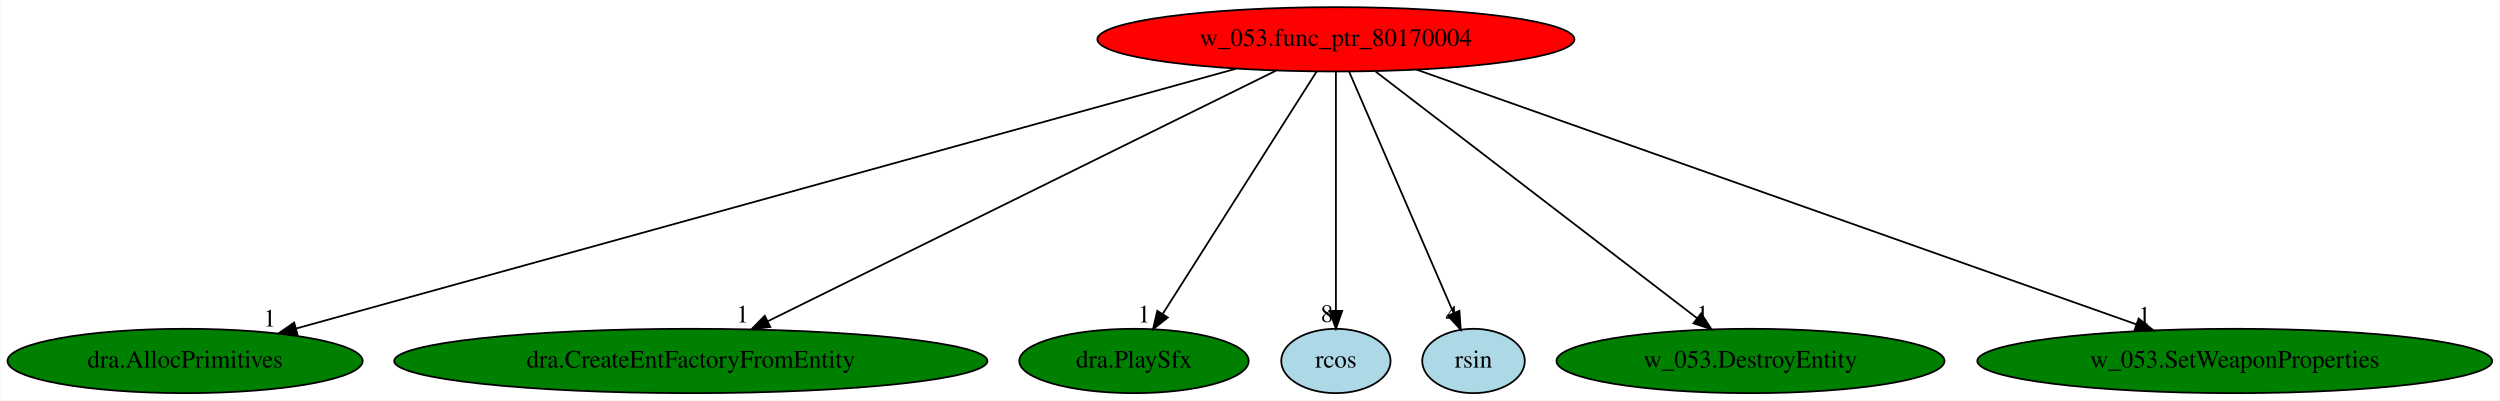
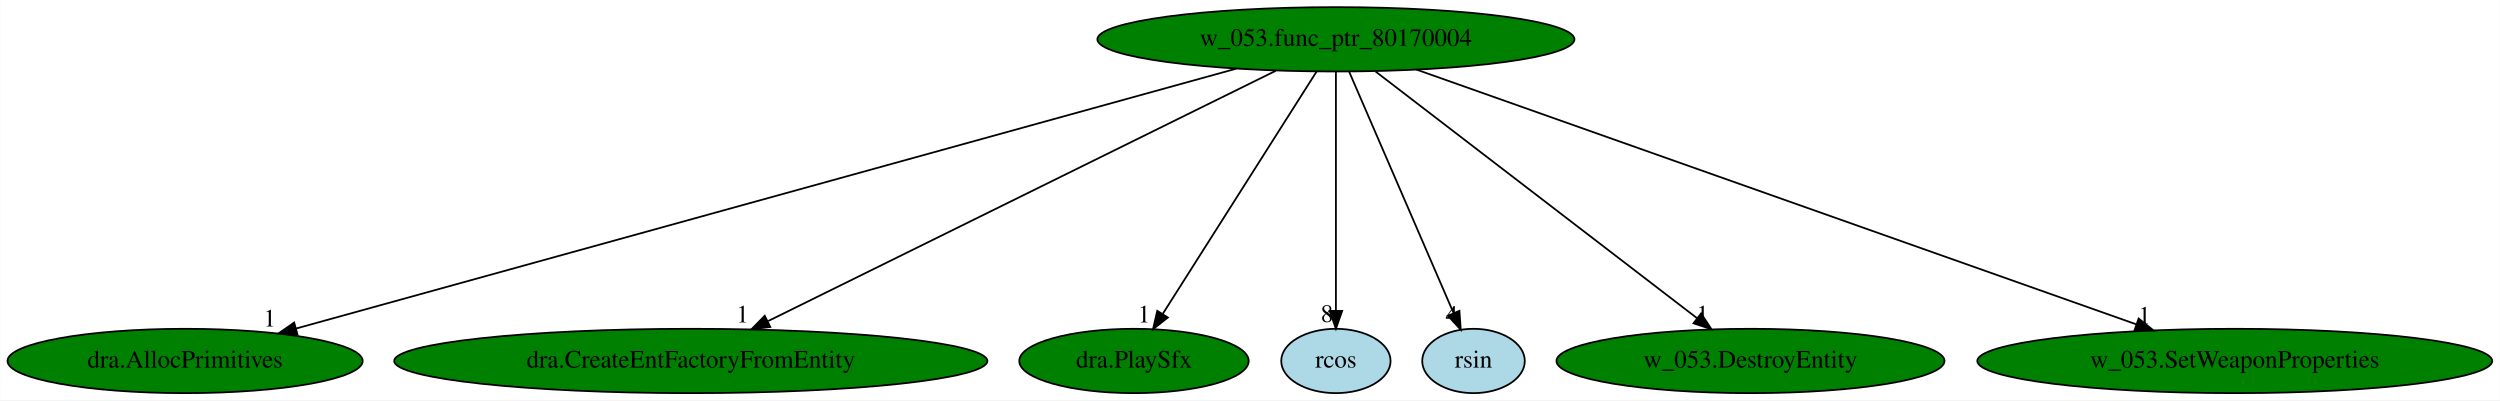
<svg xmlns="http://www.w3.org/2000/svg" xmlns:xlink="http://www.w3.org/1999/xlink" width="1399pt" height="224pt" viewBox="0.00 0.00 1398.73 224.00">
  <g id="graph0" class="graph" transform="scale(1 1) rotate(0) translate(4 220)">
    <polygon fill="white" stroke="transparent" points="-4,4 -4,-220 1394.73,-220 1394.73,4 -4,4" />
    <g id="node1" class="node">
-       <ellipse fill="red" stroke="black" cx="743.44" cy="-198" rx="133.48" ry="18" />
+       <ellipse fill="green" stroke="black" cx="743.44" cy="-198" rx="133.48" ry="18" />
      <text text-anchor="middle" x="743.44" y="-194.3" font-family="Times,serif" font-size="14.00">w_053.func_ptr_80170004</text>
    </g>
    <g id="node2" class="node">
      <g id="a_node2">
        <a xlink:href="dra.AllocPrimitives.svg" xlink:title="dra.AllocPrimitives">
          <ellipse fill="green" stroke="black" cx="99.44" cy="-18" rx="99.38" ry="18" />
          <text text-anchor="middle" x="99.44" y="-14.3" font-family="Times,serif" font-size="14.00">dra.AllocPrimitives</text>
        </a>
      </g>
    </g>
    <g id="edge1" class="edge">
      <path fill="none" stroke="black" d="M687.7,-181.59C567.95,-148.5 286.89,-70.81 161.6,-36.18" />
      <polygon fill="black" stroke="black" points="162.35,-32.76 151.78,-33.47 160.48,-39.5 162.35,-32.76" />
      <text text-anchor="middle" x="146.78" y="-37.27" font-family="Times,serif" font-size="14.00">1</text>
    </g>
    <g id="node3" class="node">
      <g id="a_node3">
        <a xlink:href="dra.CreateEntFactoryFromEntity.svg" xlink:title="dra.CreateEntFactoryFromEntity">
          <ellipse fill="green" stroke="black" cx="382.44" cy="-18" rx="165.97" ry="18" />
          <text text-anchor="middle" x="382.44" y="-14.3" font-family="Times,serif" font-size="14.00">dra.CreateEntFactoryFromEntity</text>
        </a>
      </g>
    </g>
    <g id="edge2" class="edge">
      <path fill="none" stroke="black" d="M709.8,-180.41C644.05,-147.99 498.57,-76.26 425.74,-40.35" />
      <polygon fill="black" stroke="black" points="426.91,-37.02 416.39,-35.74 423.81,-43.3 426.91,-37.02" />
      <text text-anchor="middle" x="411.39" y="-39.54" font-family="Times,serif" font-size="14.00">1</text>
    </g>
    <g id="node4" class="node">
      <g id="a_node4">
        <a xlink:href="dra.PlaySfx.svg" xlink:title="dra.PlaySfx">
          <ellipse fill="green" stroke="black" cx="630.44" cy="-18" rx="64.19" ry="18" />
          <text text-anchor="middle" x="630.44" y="-14.3" font-family="Times,serif" font-size="14.00">dra.PlaySfx</text>
        </a>
      </g>
    </g>
    <g id="edge3" class="edge">
      <path fill="none" stroke="black" d="M732.61,-179.93C712.64,-148.49 669.97,-81.26 646.58,-44.43" />
      <polygon fill="black" stroke="black" points="649.39,-42.32 641.08,-35.76 643.48,-46.07 649.39,-42.32" />
      <text text-anchor="middle" x="636.08" y="-39.56" font-family="Times,serif" font-size="14.00">1</text>
    </g>
    <g id="node5" class="node">
      <g id="a_node5">
        <a xlink:href="rcos.svg" xlink:title="rcos">
          <ellipse fill="lightblue" stroke="black" cx="743.44" cy="-18" rx="30.59" ry="18" />
          <text text-anchor="middle" x="743.44" y="-14.3" font-family="Times,serif" font-size="14.00">rcos</text>
        </a>
      </g>
    </g>
    <g id="edge4" class="edge">
      <path fill="none" stroke="black" d="M743.44,-179.93C743.44,-148.97 743.44,-83.3 743.44,-46.13" />
      <polygon fill="black" stroke="black" points="746.94,-46.02 743.44,-36.02 739.94,-46.02 746.94,-46.02" />
      <text text-anchor="middle" x="738.44" y="-39.82" font-family="Times,serif" font-size="14.00">8</text>
    </g>
    <g id="node6" class="node">
      <g id="a_node6">
        <a xlink:href="rsin.svg" xlink:title="rsin">
          <ellipse fill="lightblue" stroke="black" cx="820.44" cy="-18" rx="28.7" ry="18" />
          <text text-anchor="middle" x="820.44" y="-14.3" font-family="Times,serif" font-size="14.00">rsin</text>
        </a>
      </g>
    </g>
    <g id="edge5" class="edge">
      <path fill="none" stroke="black" d="M750.82,-179.93C764.35,-148.67 793.16,-82.06 809.16,-45.09" />
      <polygon fill="black" stroke="black" points="812.55,-46.07 813.3,-35.5 806.12,-43.29 812.55,-46.07" />
      <text text-anchor="middle" x="808.3" y="-39.3" font-family="Times,serif" font-size="14.00">4</text>
    </g>
    <g id="node7" class="node">
      <g id="a_node7">
        <a xlink:href="w_053.DestroyEntity.svg" xlink:title="w_053.DestroyEntity">
          <ellipse fill="green" stroke="black" cx="975.44" cy="-18" rx="108.58" ry="18" />
          <text text-anchor="middle" x="975.44" y="-14.3" font-family="Times,serif" font-size="14.00">w_053.DestroyEntity</text>
        </a>
      </g>
    </g>
    <g id="edge6" class="edge">
      <path fill="none" stroke="black" d="M765.69,-179.93C807.63,-147.75 898.4,-78.11 945.59,-41.9" />
      <polygon fill="black" stroke="black" points="947.8,-44.62 953.6,-35.76 943.54,-39.07 947.8,-44.62" />
      <text text-anchor="middle" x="948.6" y="-39.56" font-family="Times,serif" font-size="14.00">1</text>
    </g>
    <g id="node8" class="node">
      <g id="a_node8">
        <a xlink:href="w_053.SetWeaponProperties.svg" xlink:title="w_053.SetWeaponProperties">
          <ellipse fill="green" stroke="black" cx="1246.44" cy="-18" rx="144.07" ry="18" />
          <text text-anchor="middle" x="1246.44" y="-14.3" font-family="Times,serif" font-size="14.00">w_053.SetWeaponProperties</text>
        </a>
      </g>
    </g>
    <g id="edge7" class="edge">
      <path fill="none" stroke="black" d="M788.52,-181.05C880.82,-148.39 1091.03,-74 1191.28,-38.52" />
      <polygon fill="black" stroke="black" points="1192.66,-41.75 1200.92,-35.11 1190.32,-35.15 1192.66,-41.75" />
      <text text-anchor="middle" x="1195.92" y="-38.91" font-family="Times,serif" font-size="14.00">1</text>
    </g>
  </g>
</svg>
